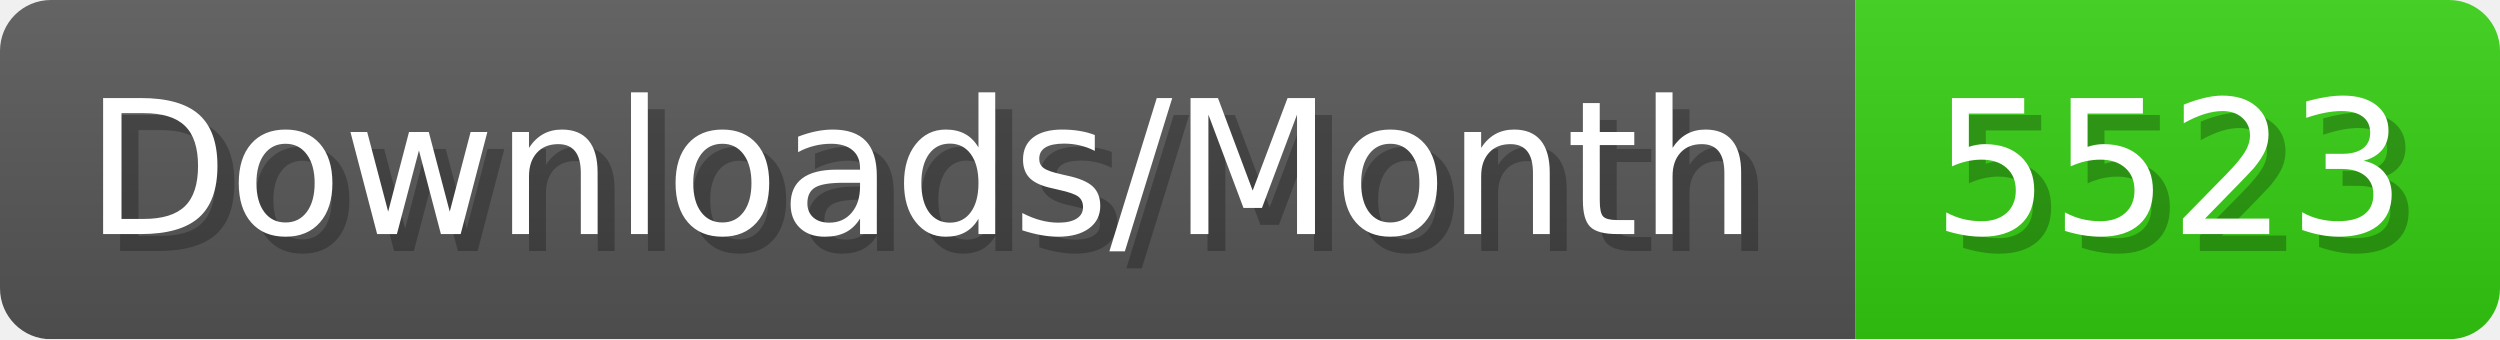
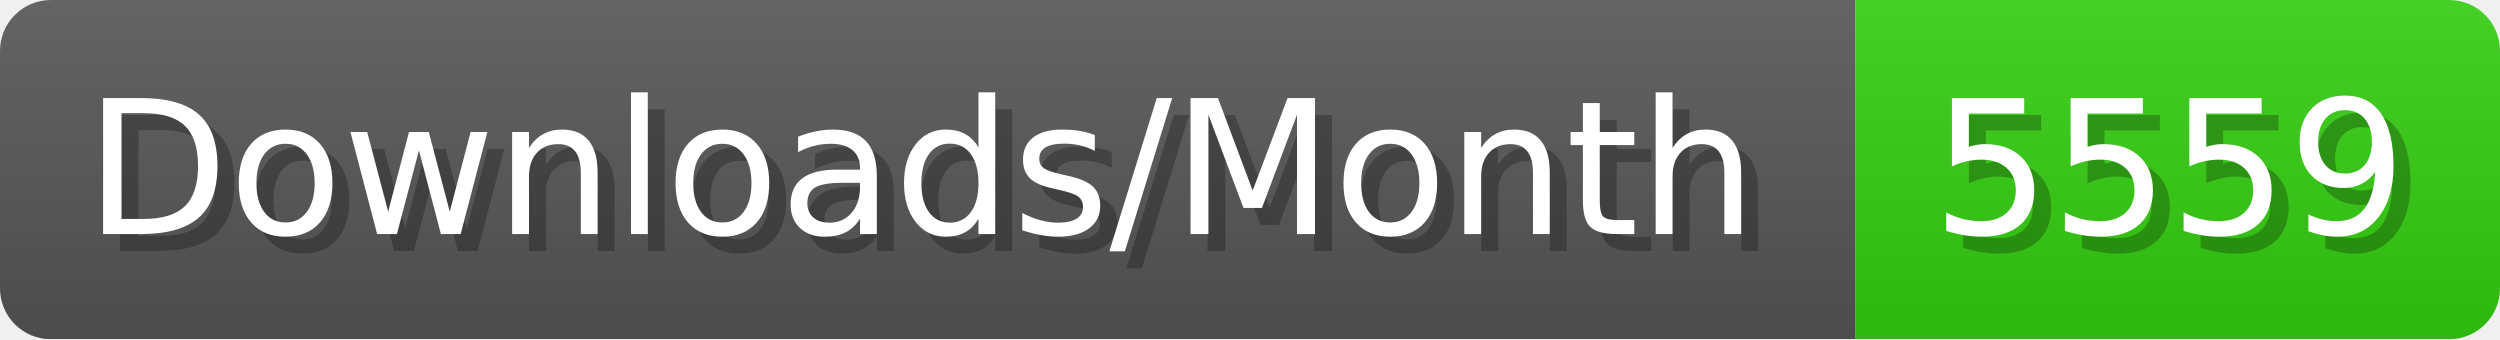
- <svg xmlns="http://www.w3.org/2000/svg" width="147.4" height="20" viewBox="0 0 1474 200" role="img" aria-label="Downloads/Month: 5523">
+ <svg xmlns="http://www.w3.org/2000/svg" width="147.4" height="20" viewBox="0 0 1474 200" role="img" aria-label="Downloads/Month: 5559">
  <linearGradient id="YlXUI" x2="0" y2="100%">
    <stop offset="0" stop-opacity=".1" stop-color="#EEE" />
    <stop offset="1" stop-opacity=".1" />
  </linearGradient>
  <mask id="JHhop">
    <rect width="1474" height="200" rx="30" fill="#FFF" />
  </mask>
  <g mask="url(#JHhop)">
    <rect width="1094" height="200" fill="#555" />
    <rect width="380" height="200" fill="#3C1" x="1094" />
    <rect width="1474" height="200" fill="url(#YlXUI)" />
  </g>
  <g aria-hidden="true" fill="#fff" text-anchor="start" font-family="Verdana,DejaVu Sans,sans-serif" font-size="110">
    <text x="60" y="148" textLength="994" fill="#000" opacity="0.25">Downloads/Month</text>
    <text x="50" y="138" textLength="994">Downloads/Month</text>
-     <text x="1149" y="148" textLength="280" fill="#000" opacity="0.25">5523</text>
-     <text x="1139" y="138" textLength="280">5523</text>
+     <text x="1149" y="148" textLength="280" fill="#000" opacity="0.25">5559</text>
+     <text x="1139" y="138" textLength="280">5559</text>
  </g>
</svg>
